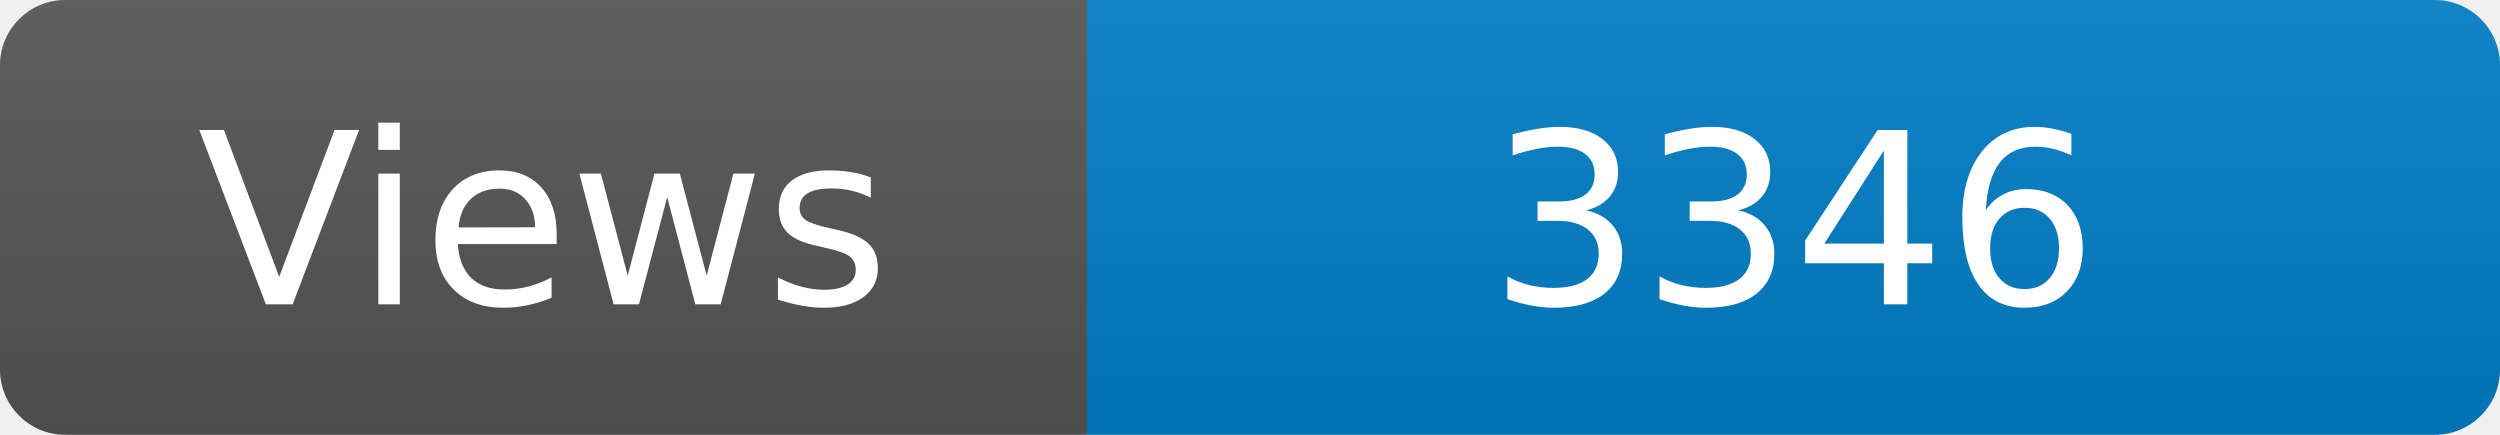
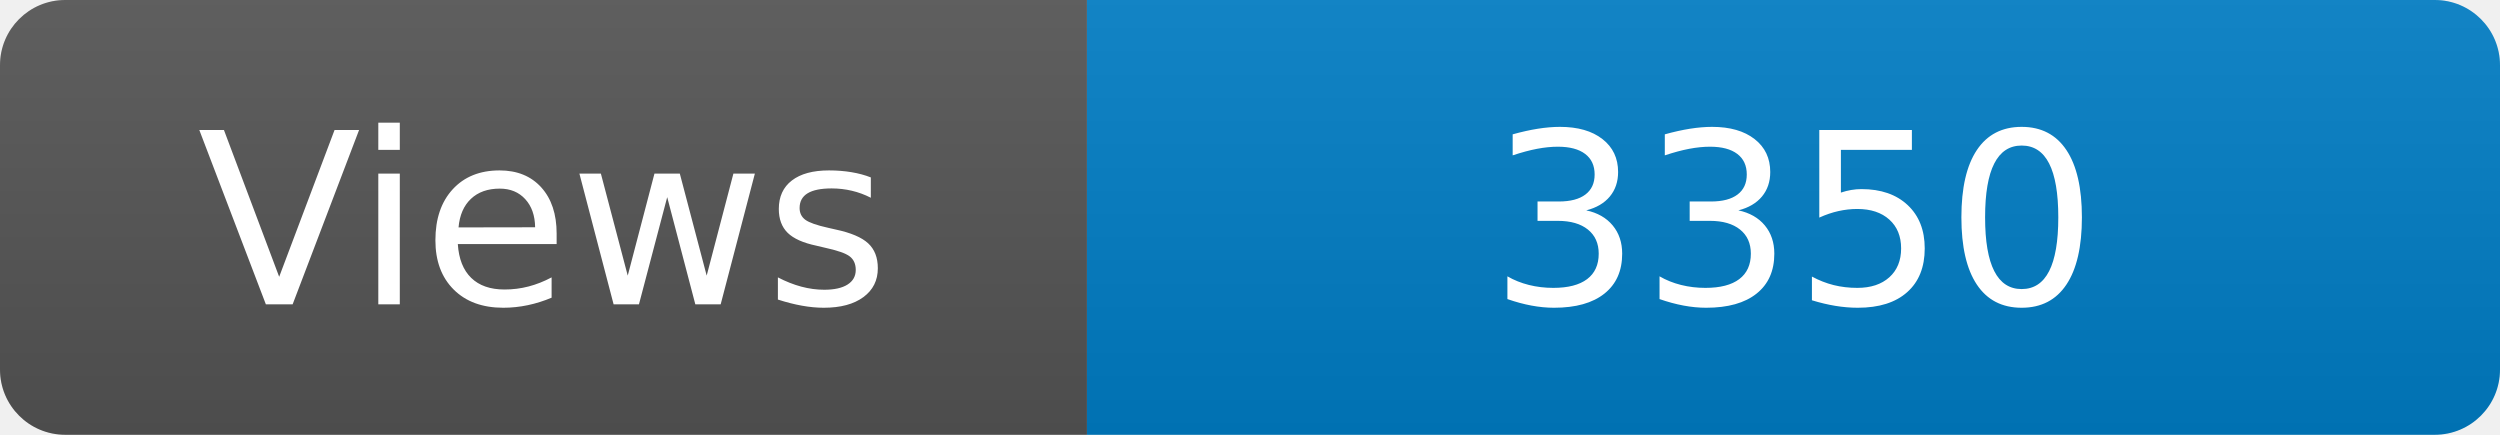
<svg xmlns="http://www.w3.org/2000/svg" width="115" height="20" role="img" aria-label="Maintained?: yes">
  <linearGradient id="s" x2="0" y2="100%">
    <stop offset="0" stop-color="#bbb" stop-opacity=".1" />
    <stop offset="1" stop-opacity=".1" />
  </linearGradient>
  <clipPath id="r">
    <rect width="115" height="20" rx="3" fill="#fff" />
  </clipPath>
  <g clip-path="url(#r)">
    <rect width="50" height="20" fill="#555" />
    <rect x="50" width="160" height="20" fill="#007ec6" />
    <rect width="115" height="20" fill="url(#s)" />
  </g>
  <g fill="#fff" text-anchor="middle" font-family="Verdana,Geneva,DejaVu Sans,sans-serif" font-size="110">
    <text x="250" y="140" transform="scale(.1)" fill="#fff">Views</text>
-     <text x="825" y="140" transform="scale(.1)" fill="#fff">3346</text>
+     <text x="825" y="140" transform="scale(.1)" fill="#fff">3350</text>
  </g>
</svg>
